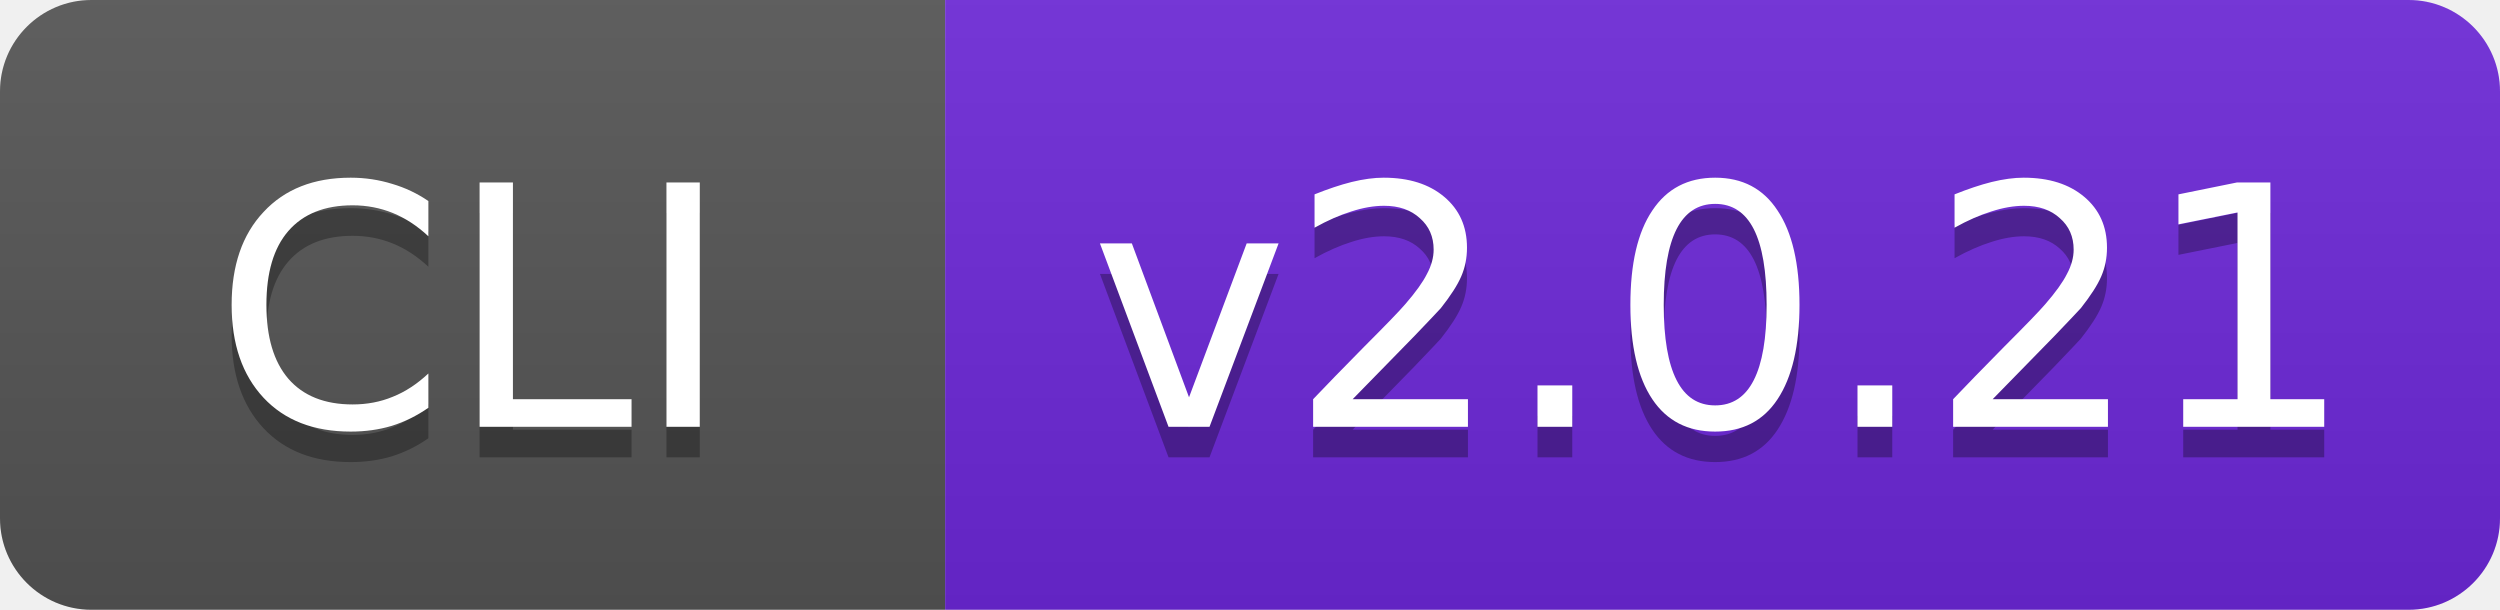
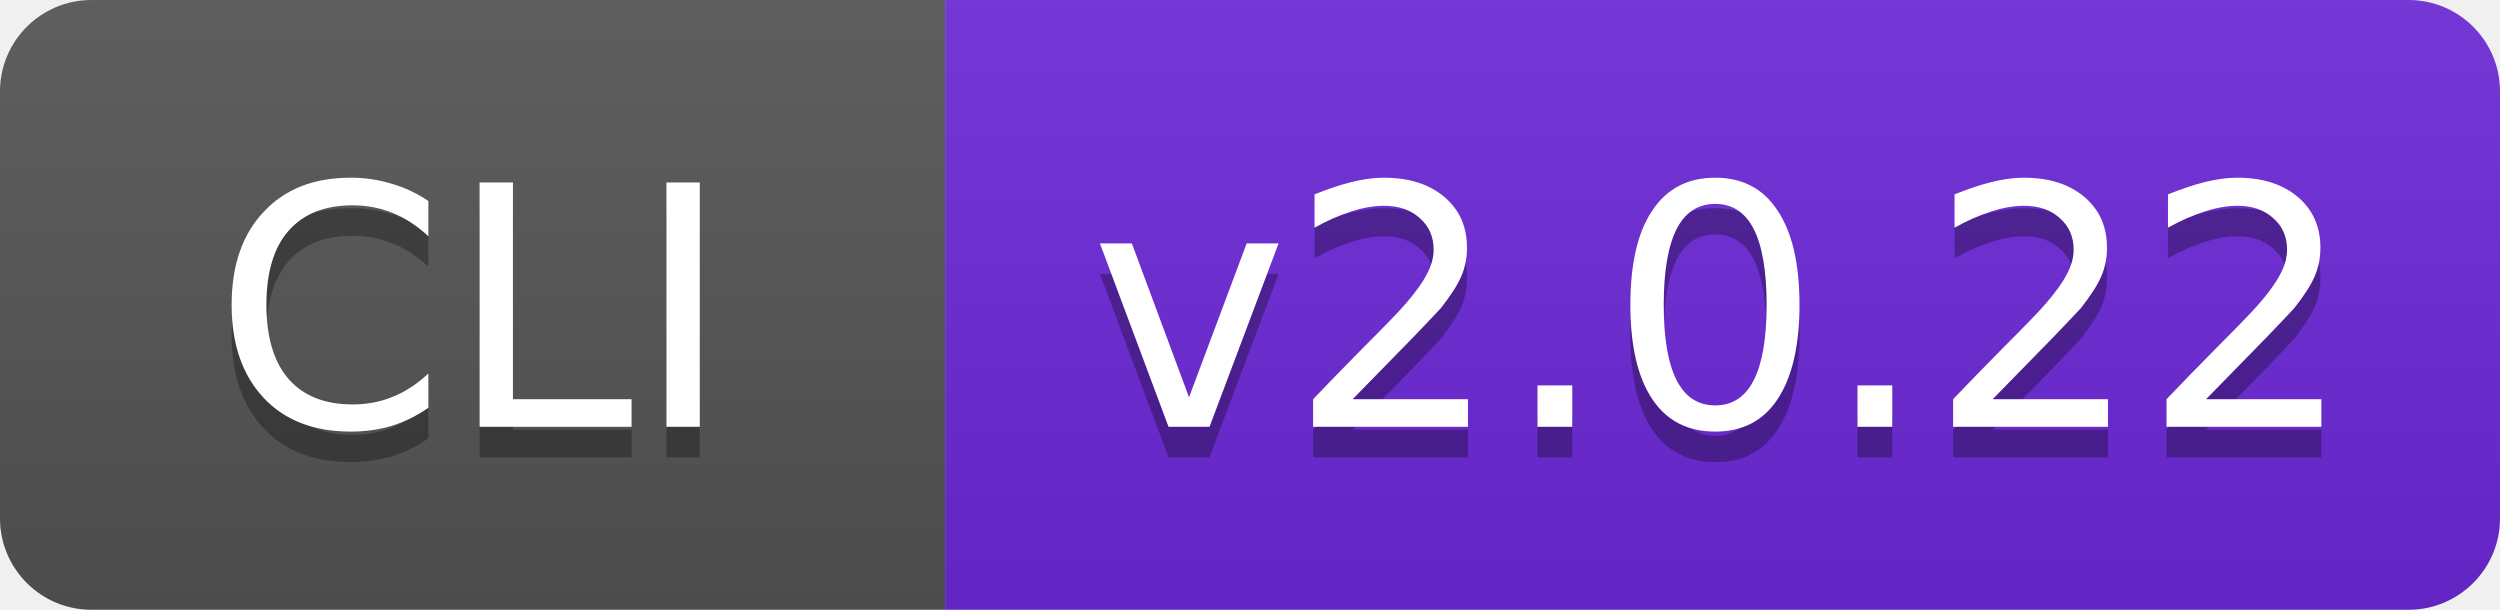
- <svg xmlns="http://www.w3.org/2000/svg" width="82" height="20" role="img" aria-label="CLI: v2.0.21">
+ <svg xmlns="http://www.w3.org/2000/svg" width="82" height="20" role="img" aria-label="CLI: v2.0.22">
  <linearGradient id="s" x2="0" y2="100%">
    <stop offset="0" stop-color="#bbb" stop-opacity=".1" />
    <stop offset="1" stop-opacity=".1" />
  </linearGradient>
  <clipPath id="r">
    <rect width="82" height="20" rx="3" fill="#fff" />
  </clipPath>
  <g clip-path="url(#r)">
    <rect width="31" height="20" fill="#555" />
    <rect x="31" width="51" height="20" fill="#6d28d9" />
    <rect width="82" height="20" fill="url(#s)" />
  </g>
  <g fill="#fff" text-anchor="middle" font-family="Verdana,Geneva,'DejaVu Sans',sans-serif" font-size="11">
    <text x="15.5" y="15" fill="#010101" fill-opacity=".3" textLength="19">CLI</text>
    <text x="15.5" y="14" textLength="19">CLI</text>
-     <text x="56.5" y="15" fill="#010101" fill-opacity=".3" textLength="39">v2.0.21</text>
-     <text x="56.5" y="14" textLength="39">v2.0.21</text>
+     <text x="56.5" y="15" fill="#010101" fill-opacity=".3" textLength="39">v2.0.22</text>
+     <text x="56.5" y="14" textLength="39">v2.0.22</text>
  </g>
</svg>
